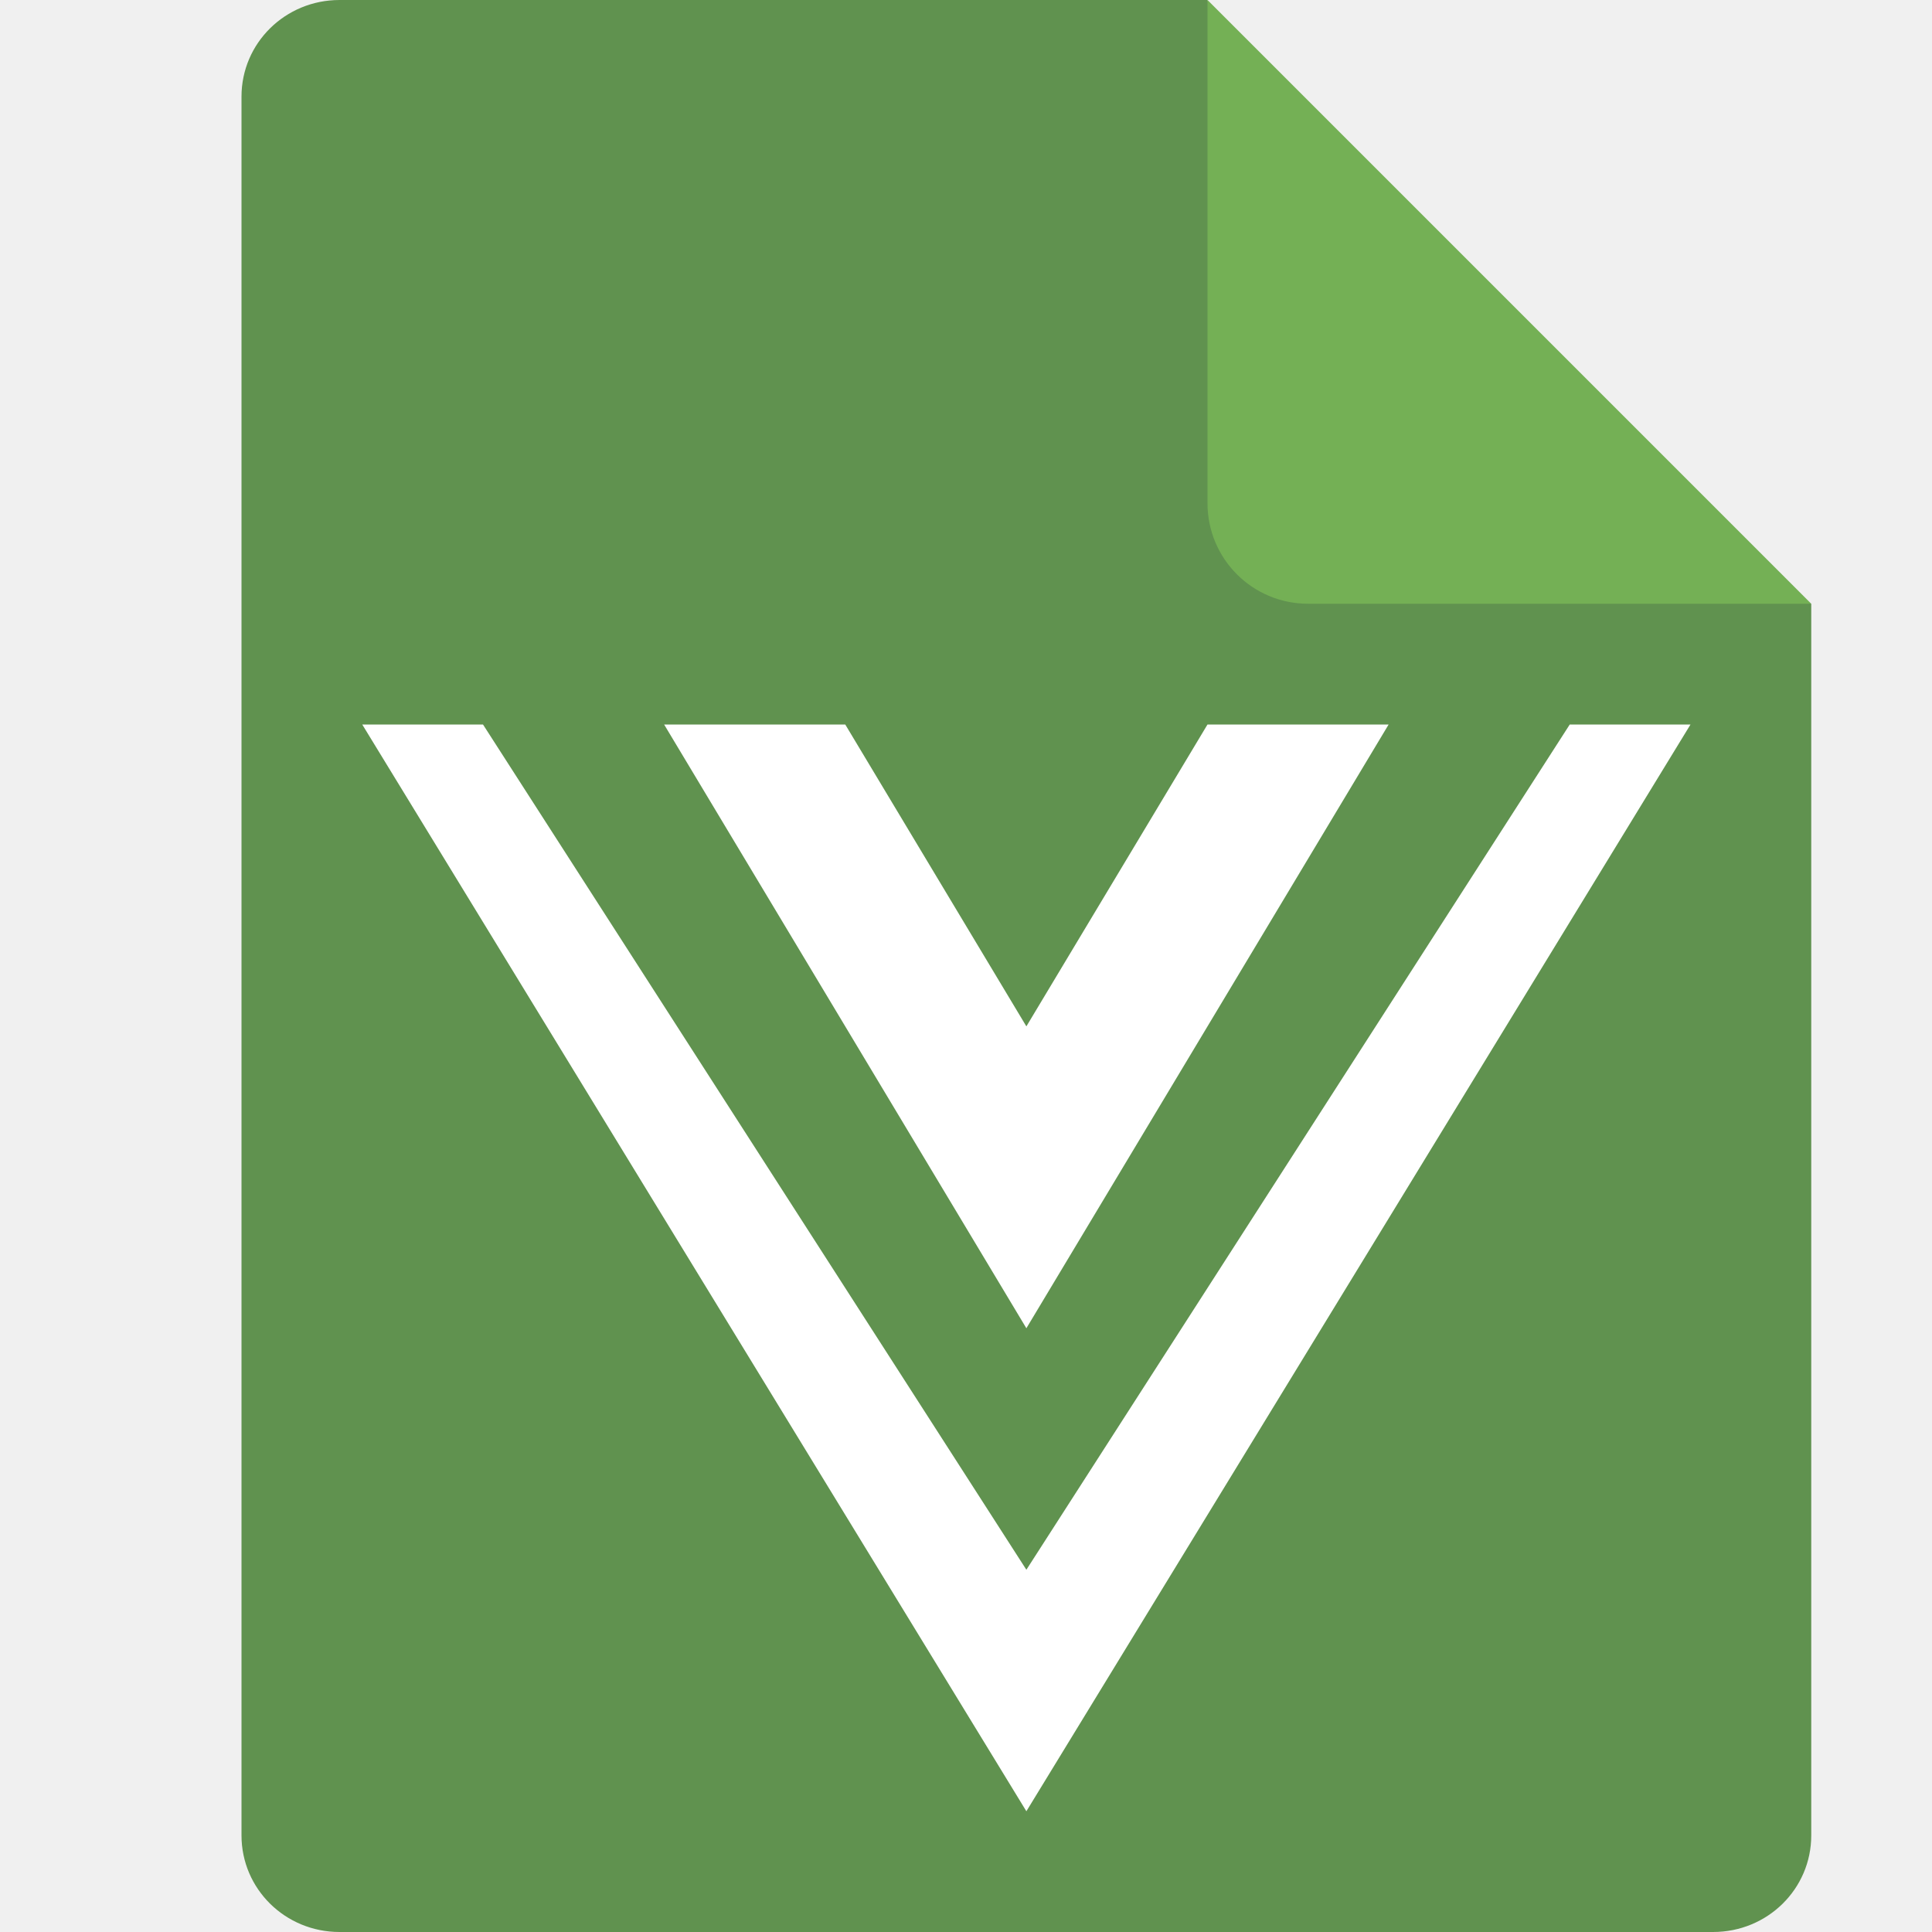
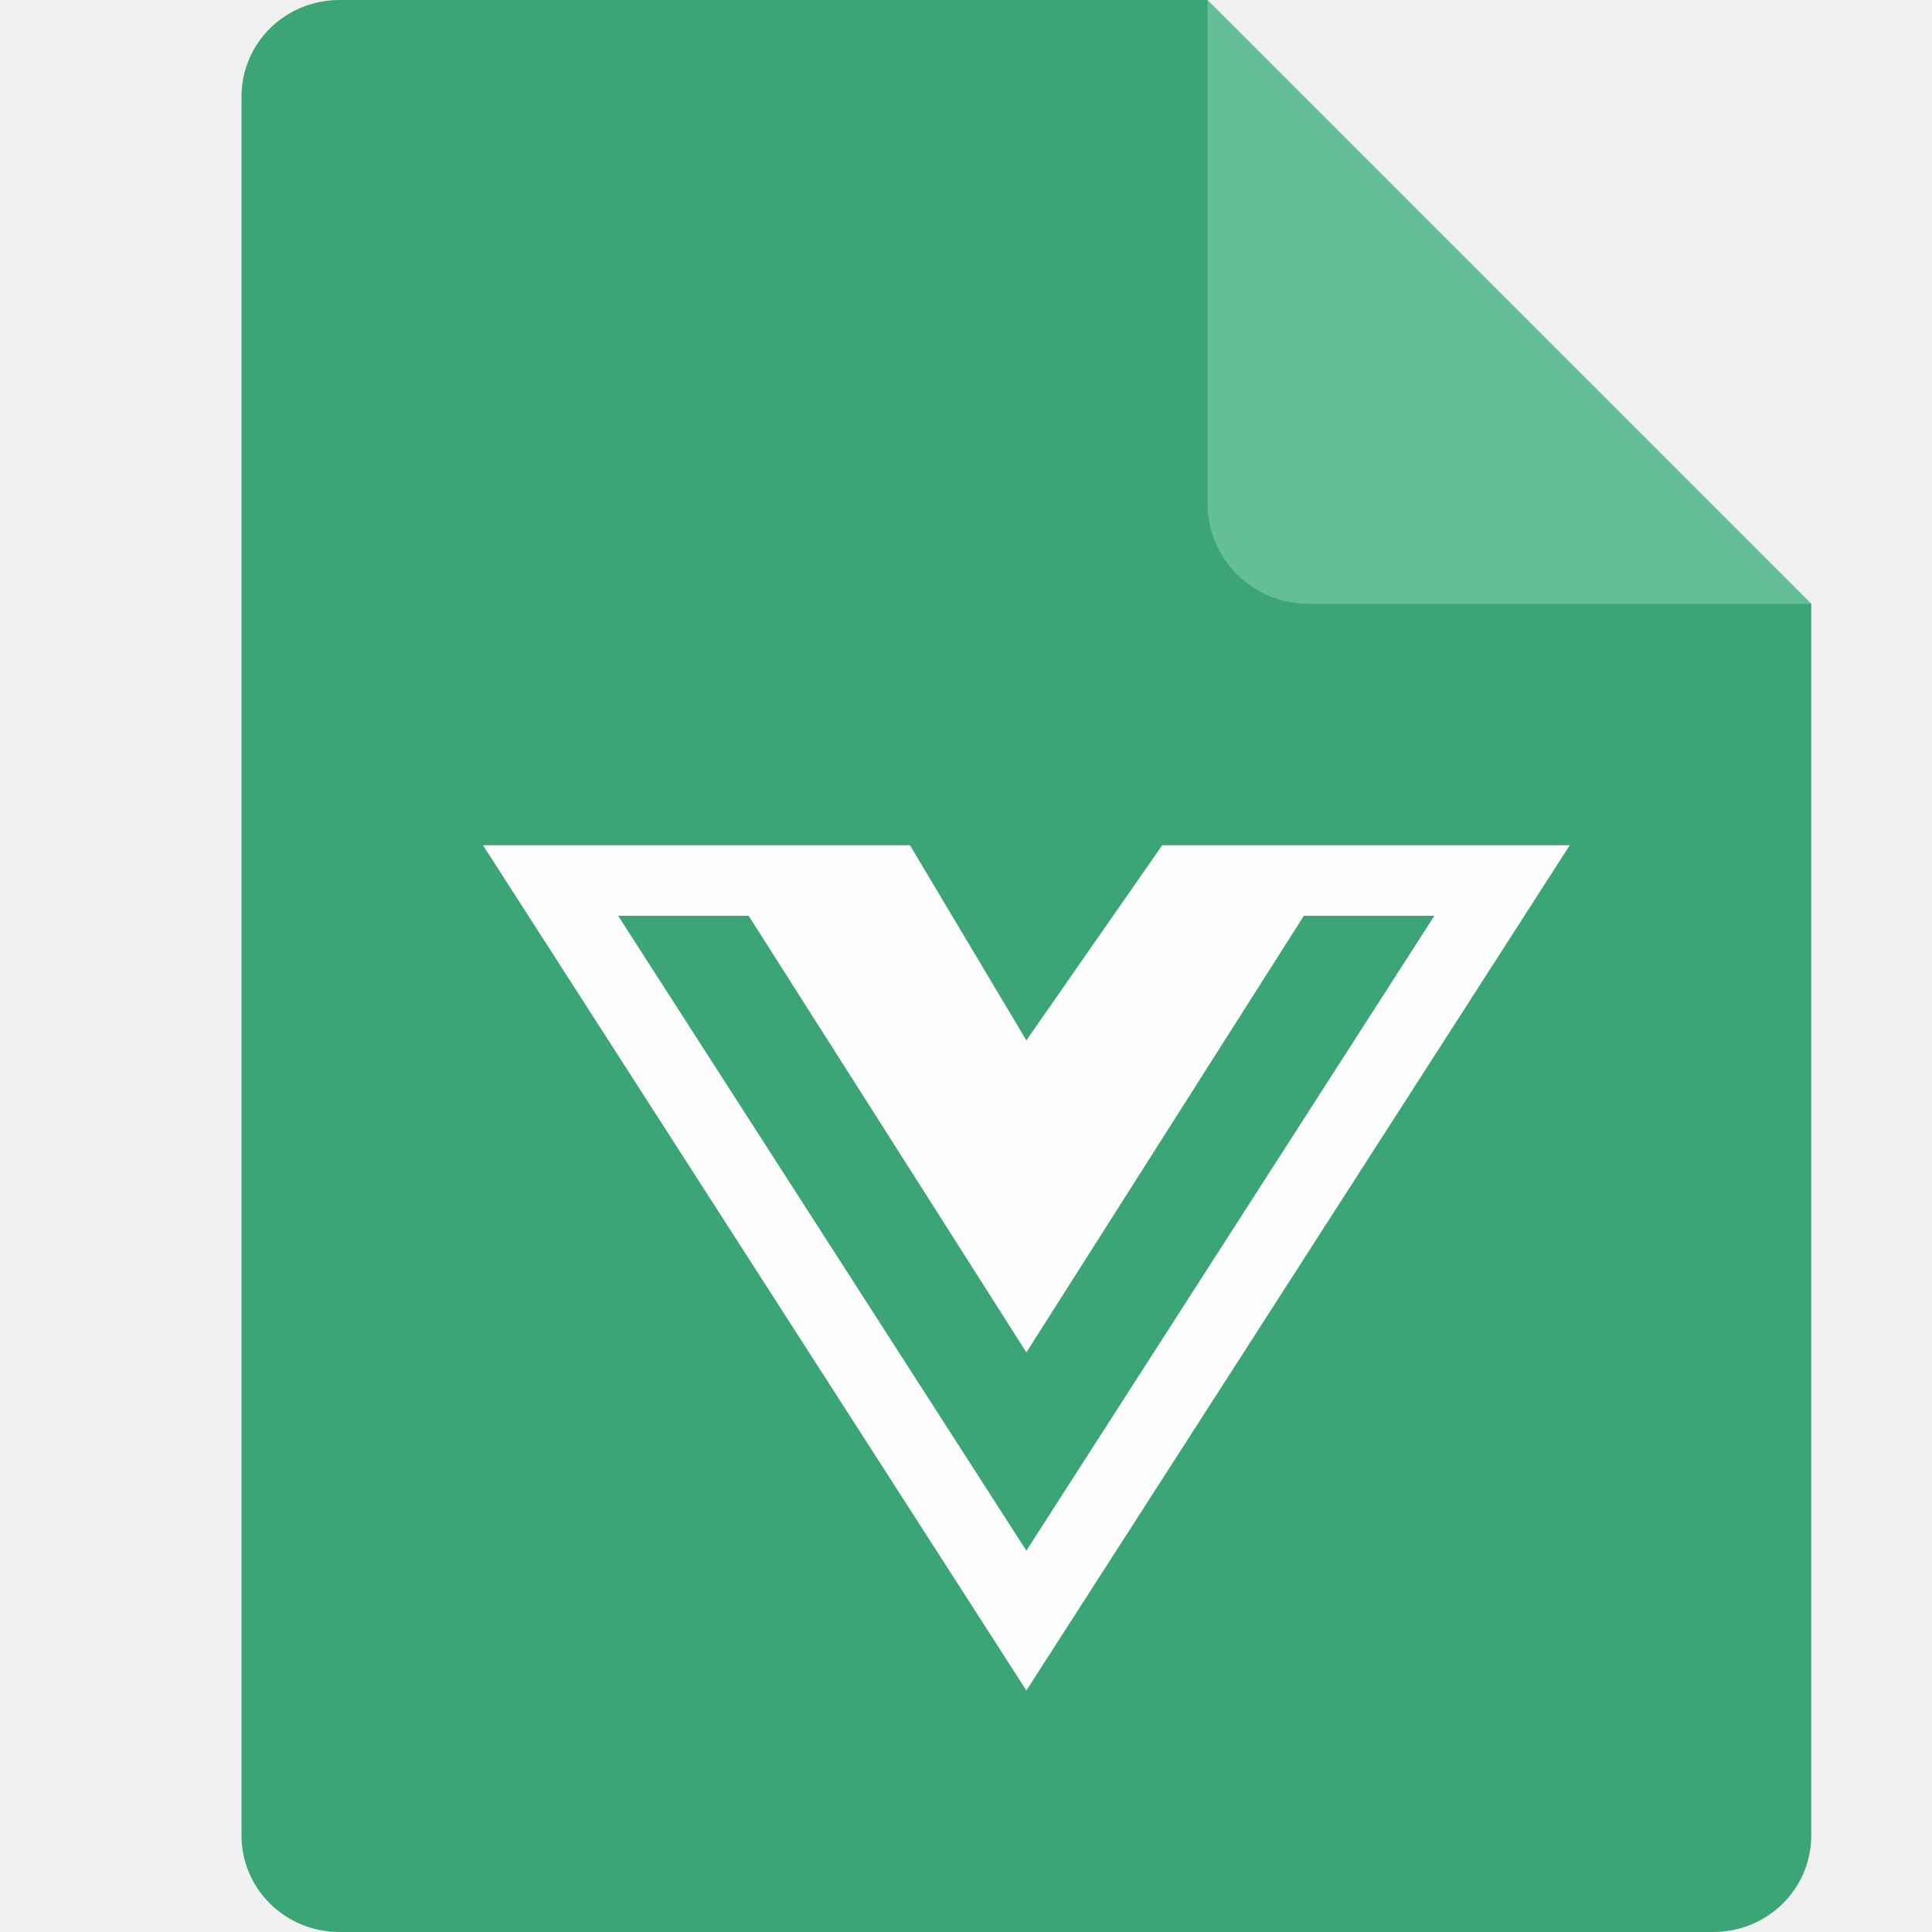
<svg xmlns="http://www.w3.org/2000/svg" width="16" height="16" version="1.1">
-   <path style="fill:#60924f" d="M 2.812,0 C 2.362,0 2,0.357 2,0.8 V 15.2 C 2,15.643 2.362,16 2.812,16 h 11.375 C 14.638,16 15,15.643 15,15.2 V 5 L 11,4 10,0 Z" />
-   <path style="fill:#74b055" d="M 15,5 10,0 V 4.167 C 10,4.628 10.372,5 10.833,5 Z" />
-   <path style="fill:#ffffff" d="M 3,6 8.5,15 14,6 H 13 L 8.5,13 4,6 Z M 5.5,6 8.5,11 11.5,6 H 10 L 8.5,8.5 7,6 Z" />
+   <path style="fill:#3CA575" d="M 2.812,0 C 2.362,0 2,0.357 2,0.8 V 15.2 C 2,15.643 2.362,16 2.812,16 h 11.375 C 14.638,16 15,15.643 15,15.2 V 5 L 11,4 10,0 Z" />
+   <path style="fill:#64BF98" d="M 15,5 10,0 V 4.167 C 10,4.628 10.372,5 10.833,5 Z" />
+   <path style="fill:#fcfdfc" d="M 11.17,7 H 9.625 L 8.5,8.616 7.536,7 H 4 L 8.5,14 13,7 Z M 5.119,7.584 H 6.2 L 8.5,11.2 10.798,7.584 h 1.081 L 8.5,12.842 Z" />
</svg>
